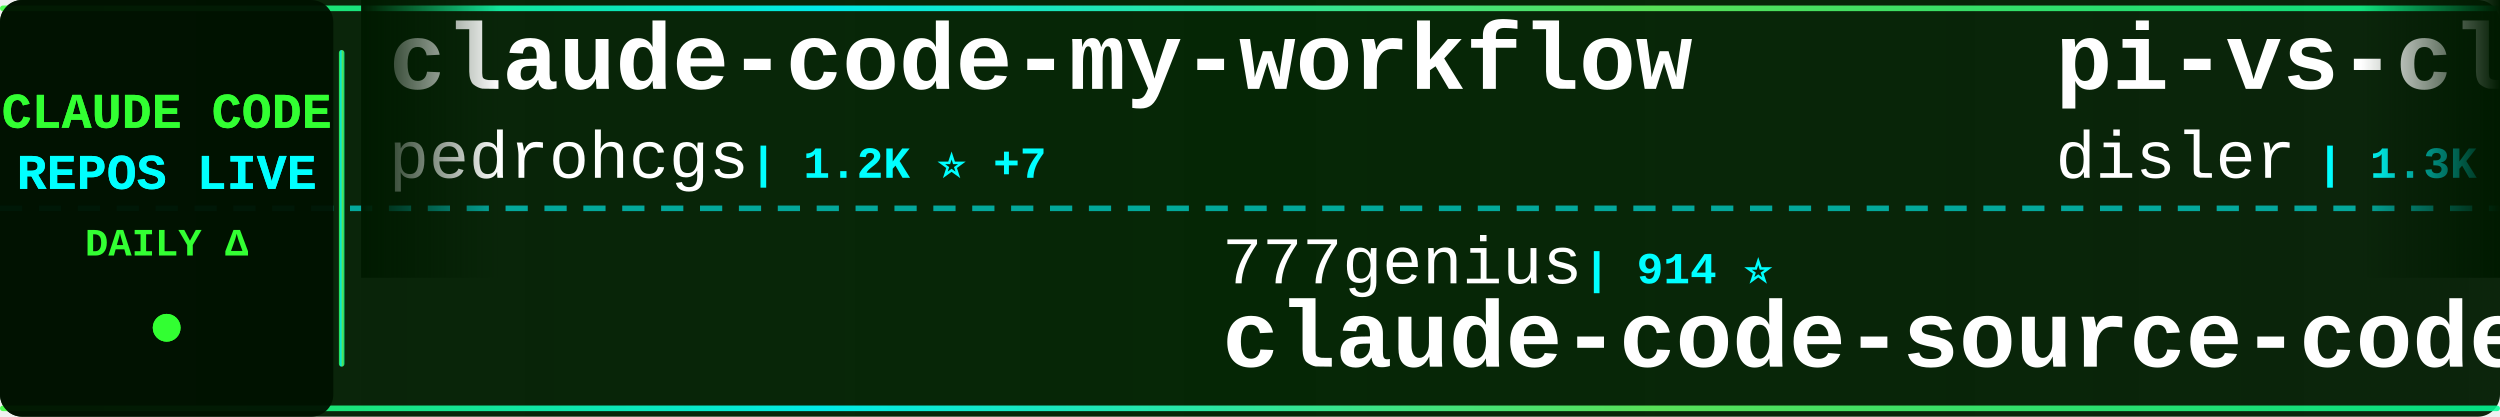
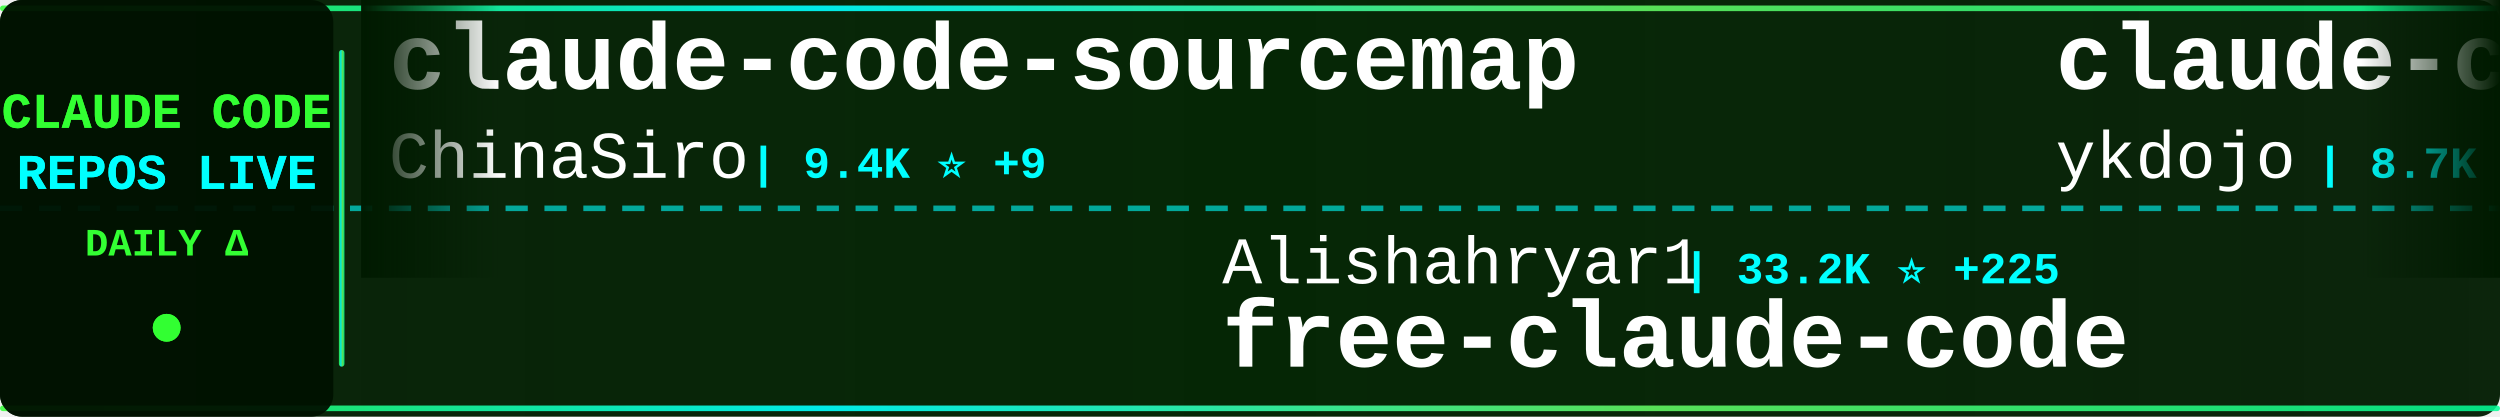
<svg xmlns="http://www.w3.org/2000/svg" width="900" height="150">
  <defs>
    <linearGradient id="tickerBg" x1="0%" y1="0%" x2="100%" y2="0%">
      <stop offset="0%" style="stop-color:#001a00;stop-opacity:0.95" />
      <stop offset="50%" style="stop-color:#002200;stop-opacity:0.98" />
      <stop offset="100%" style="stop-color:#001a00;stop-opacity:0.95" />
    </linearGradient>
    <linearGradient id="borderGrad" x1="0%" y1="0%" x2="100%" y2="0%">
      <stop offset="0%" style="stop-color:#33ff33;stop-opacity:0.85">
        <animate attributeName="stop-opacity" values="0.85;1;0.85" dur="2s" repeatCount="indefinite" />
      </stop>
      <stop offset="33%" style="stop-color:#00ffff;stop-opacity:0.9">
        <animate attributeName="stop-opacity" values="0.9;1;0.9" dur="2.2s" repeatCount="indefinite" />
      </stop>
      <stop offset="66%" style="stop-color:#66ff66;stop-opacity:0.85">
        <animate attributeName="stop-opacity" values="0.85;1;0.85" dur="1.8s" repeatCount="indefinite" />
      </stop>
      <stop offset="100%" style="stop-color:#00ff99;stop-opacity:0.85">
        <animate attributeName="stop-opacity" values="0.85;1;0.85" dur="2s" repeatCount="indefinite" />
      </stop>
    </linearGradient>
    <filter id="textGlow">
      <feGaussianBlur stdDeviation="0.1" result="coloredBlur" />
      <feMerge>
        <feMergeNode in="coloredBlur" />
        <feMergeNode in="SourceGraphic" />
      </feMerge>
    </filter>
    <filter id="metricGlow">
      <feGaussianBlur stdDeviation="0.2" result="coloredBlur" />
      <feMerge>
        <feMergeNode in="coloredBlur" />
        <feMergeNode in="SourceGraphic" />
      </feMerge>
    </filter>
    <linearGradient id="leftFade" x1="0%" y1="0%" x2="100%" y2="0%">
      <stop offset="0%" style="stop-color:#001a00;stop-opacity:1" />
      <stop offset="100%" style="stop-color:#001a00;stop-opacity:0" />
    </linearGradient>
    <linearGradient id="rightFade" x1="0%" y1="0%" x2="100%" y2="0%">
      <stop offset="0%" style="stop-color:#001a00;stop-opacity:0" />
      <stop offset="100%" style="stop-color:#001a00;stop-opacity:1" />
    </linearGradient>
  </defs>
  <rect width="900" height="150" fill="url(#tickerBg)" rx="8" />
  <rect x="0" y="2" width="900" height="2" fill="url(#borderGrad)" rx="1" />
  <rect x="0" y="146" width="900" height="2" fill="url(#borderGrad)" rx="1" />
  <line x1="0" y1="75" x2="900" y2="75" stroke="#00ffff" stroke-width="2" stroke-dasharray="8 6" opacity="0.6" />
  <rect x="0" y="0" width="120" height="150" fill="#001100" opacity="0.95" rx="8" />
  <text x="60" y="46" font-family="'Courier New', monospace" font-size="18" font-weight="bold" fill="#33ff33" text-anchor="middle" filter="url(#textGlow)">
    CLAUDE CODE
  </text>
  <text x="60" y="68" font-family="'Courier New', monospace" font-size="18" font-weight="bold" fill="#00ffff" text-anchor="middle" filter="url(#textGlow)">
    REPOS LIVE
  </text>
  <text x="60" y="92" font-family="'Courier New', monospace" font-size="14" font-weight="bold" fill="#33ff33" text-anchor="middle">
    DAILY Δ
  </text>
  <circle cx="60" cy="118" r="5" fill="#33ff33" filter="url(#metricGlow)">
    <animate attributeName="r" values="4;6;4" dur="1.5s" repeatCount="indefinite" />
    <animate attributeName="opacity" values="0.6;1;0.6" dur="1.5s" repeatCount="indefinite" />
  </circle>
  <rect x="122" y="18" width="2" height="114" fill="url(#borderGrad)" rx="1" />
  <clipPath id="tickerClip">
    <rect x="130" y="0" width="770" height="150" />
  </clipPath>
  <g clip-path="url(#tickerClip)">
    <g id="tickerItems">
      <animateTransform attributeName="transform" attributeType="XML" type="translate" from="0 0" to="-3000 0" dur="54s" repeatCount="indefinite" />
      <g transform="translate(0, 0)">
-         <text x="140" y="32" font-family="'Courier New', monospace" font-size="34" font-weight="bold" fill="#ffffff">claude-code-my-workflow</text>
-         <text x="140" y="64" font-family="'Courier New', monospace" font-size="24" font-weight="normal" fill="#ffffff" opacity="1.0">pedrohcgs</text>
-         <text x="270" y="64" font-family="'Courier New', monospace" font-size="16" font-weight="bold" fill="#00ffff"> | 1.2K ⭐ +7</text>
+         <text x="140" y="32" font-family="'Courier New', monospace" font-size="34" font-weight="bold" fill="#ffffff">claude-code-sourcemap</text>
+         <text x="140" y="64" font-family="'Courier New', monospace" font-size="24" font-weight="normal" fill="#ffffff" opacity="1.0">ChinaSiro</text>
+         <text x="270" y="64" font-family="'Courier New', monospace" font-size="16" font-weight="bold" fill="#00ffff"> | 9.4K ⭐ +9</text>
      </g>
      <g transform="translate(300, 0)">
-         <text x="140" y="102" font-family="'Courier New', monospace" font-size="24" font-weight="normal" fill="#ffffff" opacity="1.0">777genius</text>
-         <text x="270" y="102" font-family="'Courier New', monospace" font-size="16" font-weight="bold" fill="#00ffff"> | 914 ⭐</text>
-         <text x="140" y="132" font-family="'Courier New', monospace" font-size="34" font-weight="bold" fill="#ffffff">claude-code-source-code</text>
+         <text x="140" y="102" font-family="'Courier New', monospace" font-size="24" font-weight="normal" fill="#ffffff" opacity="1.0">Alishahryar1</text>
+         <text x="306" y="102" font-family="'Courier New', monospace" font-size="16" font-weight="bold" fill="#00ffff"> | 33.2K ⭐ +225</text>
+         <text x="140" y="132" font-family="'Courier New', monospace" font-size="34" font-weight="bold" fill="#ffffff">free-claude-code</text>
      </g>
      <g transform="translate(600, 0)">
-         <text x="140" y="32" font-family="'Courier New', monospace" font-size="34" font-weight="bold" fill="#ffffff">pi-vs-claude-code</text>
-         <text x="140" y="64" font-family="'Courier New', monospace" font-size="24" font-weight="normal" fill="#ffffff" opacity="1.0">disler</text>
-         <text x="234" y="64" font-family="'Courier New', monospace" font-size="16" font-weight="bold" fill="#00ffff"> | 1.3K ⭐ +3</text>
+         <text x="140" y="32" font-family="'Courier New', monospace" font-size="34" font-weight="bold" fill="#ffffff">claude-code-tips</text>
+         <text x="140" y="64" font-family="'Courier New', monospace" font-size="24" font-weight="normal" fill="#ffffff" opacity="1.0">ykdojo</text>
+         <text x="234" y="64" font-family="'Courier New', monospace" font-size="16" font-weight="bold" fill="#00ffff"> | 8.7K ⭐ +14</text>
      </g>
      <g transform="translate(900, 0)">
-         <text x="140" y="102" font-family="'Courier New', monospace" font-size="24" font-weight="normal" fill="#ffffff" opacity="1.0">AICoderTudou</text>
-         <text x="306" y="102" font-family="'Courier New', monospace" font-size="16" font-weight="bold" fill="#00ffff"> | 500 ⭐</text>
-         <text x="140" y="132" font-family="'Courier New', monospace" font-size="34" font-weight="bold" fill="#ffffff">claude-code-tudou</text>
+         <text x="140" y="102" font-family="'Courier New', monospace" font-size="24" font-weight="normal" fill="#ffffff" opacity="1.0">fuergaosi233</text>
+         <text x="306" y="102" font-family="'Courier New', monospace" font-size="16" font-weight="bold" fill="#00ffff"> | 2.7K ⭐ +4</text>
+         <text x="140" y="132" font-family="'Courier New', monospace" font-size="34" font-weight="bold" fill="#ffffff">claude-code-proxy</text>
      </g>
      <g transform="translate(1200, 0)">
-         <text x="140" y="32" font-family="'Courier New', monospace" font-size="34" font-weight="bold" fill="#ffffff">claude-code-webui</text>
-         <text x="140" y="64" font-family="'Courier New', monospace" font-size="24" font-weight="normal" fill="#ffffff" opacity="1.0">sugyan</text>
-         <text x="234" y="64" font-family="'Courier New', monospace" font-size="16" font-weight="bold" fill="#00ffff"> | 1.1K ⭐ +3</text>
+         <text x="140" y="32" font-family="'Courier New', monospace" font-size="34" font-weight="bold" fill="#ffffff">claude-code-action</text>
+         <text x="140" y="64" font-family="'Courier New', monospace" font-size="24" font-weight="normal" fill="#ffffff" opacity="1.0">anthropics</text>
+         <text x="282" y="64" font-family="'Courier New', monospace" font-size="16" font-weight="bold" fill="#00ffff"> | 7.9K ⭐ +14</text>
      </g>
      <g transform="translate(1500, 0)">
-         <text x="140" y="102" font-family="'Courier New', monospace" font-size="24" font-weight="normal" fill="#ffffff" opacity="1.0">Donchitos</text>
-         <text x="270" y="102" font-family="'Courier New', monospace" font-size="16" font-weight="bold" fill="#00ffff"> | 21.2K ⭐ +77</text>
-         <text x="140" y="132" font-family="'Courier New', monospace" font-size="34" font-weight="bold" fill="#ffffff">Claude-Code-Game-Studios</text>
+         <text x="140" y="102" font-family="'Courier New', monospace" font-size="24" font-weight="normal" fill="#ffffff" opacity="1.0">alejandrobalderas</text>
+         <text x="366" y="102" font-family="'Courier New', monospace" font-size="16" font-weight="bold" fill="#00ffff"> | 2.2K ⭐ +1</text>
+         <text x="140" y="132" font-family="'Courier New', monospace" font-size="34" font-weight="bold" fill="#ffffff">claude-code-from-source</text>
      </g>
      <g transform="translate(1800, 0)">
-         <text x="140" y="32" font-family="'Courier New', monospace" font-size="34" font-weight="bold" fill="#ffffff">claude-code-source</text>
-         <text x="140" y="64" font-family="'Courier New', monospace" font-size="24" font-weight="normal" fill="#ffffff" opacity="1.0">hangsman</text>
-         <text x="258" y="64" font-family="'Courier New', monospace" font-size="16" font-weight="bold" fill="#00ffff"> | 782 ⭐ +1</text>
+         <text x="140" y="32" font-family="'Courier New', monospace" font-size="34" font-weight="bold" fill="#ffffff">claude-code-security-rev...</text>
+         <text x="140" y="64" font-family="'Courier New', monospace" font-size="24" font-weight="normal" fill="#ffffff" opacity="1.0">anthropics</text>
+         <text x="282" y="64" font-family="'Courier New', monospace" font-size="16" font-weight="bold" fill="#00ffff"> | 5.1K ⭐ +67</text>
      </g>
      <g transform="translate(2100, 0)">
-         <text x="140" y="102" font-family="'Courier New', monospace" font-size="24" font-weight="normal" fill="#ffffff" opacity="1.0">ykdojo</text>
-         <text x="234" y="102" font-family="'Courier New', monospace" font-size="16" font-weight="bold" fill="#00ffff"> | 8.7K ⭐ +10</text>
-         <text x="140" y="132" font-family="'Courier New', monospace" font-size="34" font-weight="bold" fill="#ffffff">claude-code-tips</text>
+         <text x="140" y="102" font-family="'Courier New', monospace" font-size="24" font-weight="normal" fill="#ffffff" opacity="1.0">rohitg00</text>
+         <text x="258" y="102" font-family="'Courier New', monospace" font-size="16" font-weight="bold" fill="#00ffff"> | 2.0K ⭐ +7</text>
+         <text x="140" y="132" font-family="'Courier New', monospace" font-size="34" font-weight="bold" fill="#ffffff">awesome-claude-code-tool...</text>
      </g>
      <g transform="translate(2400, 0)">
-         <text x="140" y="32" font-family="'Courier New', monospace" font-size="34" font-weight="bold" fill="#ffffff">claude-code-proxy</text>
-         <text x="140" y="64" font-family="'Courier New', monospace" font-size="24" font-weight="normal" fill="#ffffff" opacity="1.0">1rgs</text>
-         <text x="210" y="64" font-family="'Courier New', monospace" font-size="16" font-weight="bold" fill="#00ffff"> | 3.6K ⭐ +1</text>
+         <text x="140" y="32" font-family="'Courier New', monospace" font-size="34" font-weight="bold" fill="#ffffff">Claude-code</text>
+         <text x="140" y="64" font-family="'Courier New', monospace" font-size="24" font-weight="normal" fill="#ffffff" opacity="1.0">fazxes</text>
+         <text x="234" y="64" font-family="'Courier New', monospace" font-size="16" font-weight="bold" fill="#00ffff"> | 220 ⭐</text>
      </g>
      <g transform="translate(2700, 0)">
-         <text x="140" y="102" font-family="'Courier New', monospace" font-size="24" font-weight="normal" fill="#ffffff" opacity="1.0">luongnv89</text>
-         <text x="270" y="102" font-family="'Courier New', monospace" font-size="16" font-weight="bold" fill="#00ffff"> | 35.8K ⭐ +445</text>
-         <text x="140" y="132" font-family="'Courier New', monospace" font-size="34" font-weight="bold" fill="#ffffff">claude-howto</text>
+         <text x="140" y="102" font-family="'Courier New', monospace" font-size="24" font-weight="normal" fill="#ffffff" opacity="1.0">feiskyer</text>
+         <text x="258" y="102" font-family="'Courier New', monospace" font-size="16" font-weight="bold" fill="#00ffff"> | 1.5K ⭐</text>
+         <text x="140" y="132" font-family="'Courier New', monospace" font-size="34" font-weight="bold" fill="#ffffff">claude-code-settings</text>
      </g>
      <g transform="translate(3000, 0)">
-         <text x="140" y="32" font-family="'Courier New', monospace" font-size="34" font-weight="bold" fill="#ffffff">claude-code-my-workflow</text>
-         <text x="140" y="64" font-family="'Courier New', monospace" font-size="24" font-weight="normal" fill="#ffffff" opacity="1.0">pedrohcgs</text>
-         <text x="270" y="64" font-family="'Courier New', monospace" font-size="16" font-weight="bold" fill="#00ffff"> | 1.2K ⭐ +7</text>
+         <text x="140" y="32" font-family="'Courier New', monospace" font-size="34" font-weight="bold" fill="#ffffff">claude-code-sourcemap</text>
+         <text x="140" y="64" font-family="'Courier New', monospace" font-size="24" font-weight="normal" fill="#ffffff" opacity="1.0">ChinaSiro</text>
+         <text x="270" y="64" font-family="'Courier New', monospace" font-size="16" font-weight="bold" fill="#00ffff"> | 9.4K ⭐ +9</text>
      </g>
      <g transform="translate(3300, 0)">
-         <text x="140" y="102" font-family="'Courier New', monospace" font-size="24" font-weight="normal" fill="#ffffff" opacity="1.0">777genius</text>
-         <text x="270" y="102" font-family="'Courier New', monospace" font-size="16" font-weight="bold" fill="#00ffff"> | 914 ⭐</text>
-         <text x="140" y="132" font-family="'Courier New', monospace" font-size="34" font-weight="bold" fill="#ffffff">claude-code-source-code</text>
+         <text x="140" y="102" font-family="'Courier New', monospace" font-size="24" font-weight="normal" fill="#ffffff" opacity="1.0">Alishahryar1</text>
+         <text x="306" y="102" font-family="'Courier New', monospace" font-size="16" font-weight="bold" fill="#00ffff"> | 33.2K ⭐ +225</text>
+         <text x="140" y="132" font-family="'Courier New', monospace" font-size="34" font-weight="bold" fill="#ffffff">free-claude-code</text>
      </g>
      <g transform="translate(3600, 0)">
-         <text x="140" y="32" font-family="'Courier New', monospace" font-size="34" font-weight="bold" fill="#ffffff">pi-vs-claude-code</text>
-         <text x="140" y="64" font-family="'Courier New', monospace" font-size="24" font-weight="normal" fill="#ffffff" opacity="1.0">disler</text>
-         <text x="234" y="64" font-family="'Courier New', monospace" font-size="16" font-weight="bold" fill="#00ffff"> | 1.3K ⭐ +3</text>
+         <text x="140" y="32" font-family="'Courier New', monospace" font-size="34" font-weight="bold" fill="#ffffff">claude-code-tips</text>
+         <text x="140" y="64" font-family="'Courier New', monospace" font-size="24" font-weight="normal" fill="#ffffff" opacity="1.0">ykdojo</text>
+         <text x="234" y="64" font-family="'Courier New', monospace" font-size="16" font-weight="bold" fill="#00ffff"> | 8.7K ⭐ +14</text>
      </g>
      <g transform="translate(3900, 0)">
-         <text x="140" y="102" font-family="'Courier New', monospace" font-size="24" font-weight="normal" fill="#ffffff" opacity="1.0">AICoderTudou</text>
-         <text x="306" y="102" font-family="'Courier New', monospace" font-size="16" font-weight="bold" fill="#00ffff"> | 500 ⭐</text>
-         <text x="140" y="132" font-family="'Courier New', monospace" font-size="34" font-weight="bold" fill="#ffffff">claude-code-tudou</text>
+         <text x="140" y="102" font-family="'Courier New', monospace" font-size="24" font-weight="normal" fill="#ffffff" opacity="1.0">fuergaosi233</text>
+         <text x="306" y="102" font-family="'Courier New', monospace" font-size="16" font-weight="bold" fill="#00ffff"> | 2.7K ⭐ +4</text>
+         <text x="140" y="132" font-family="'Courier New', monospace" font-size="34" font-weight="bold" fill="#ffffff">claude-code-proxy</text>
      </g>
    </g>
  </g>
  <rect x="130" y="0" width="50" height="100" fill="url(#leftFade)" />
  <rect x="850" y="0" width="50" height="100" fill="url(#rightFade)" />
</svg>
